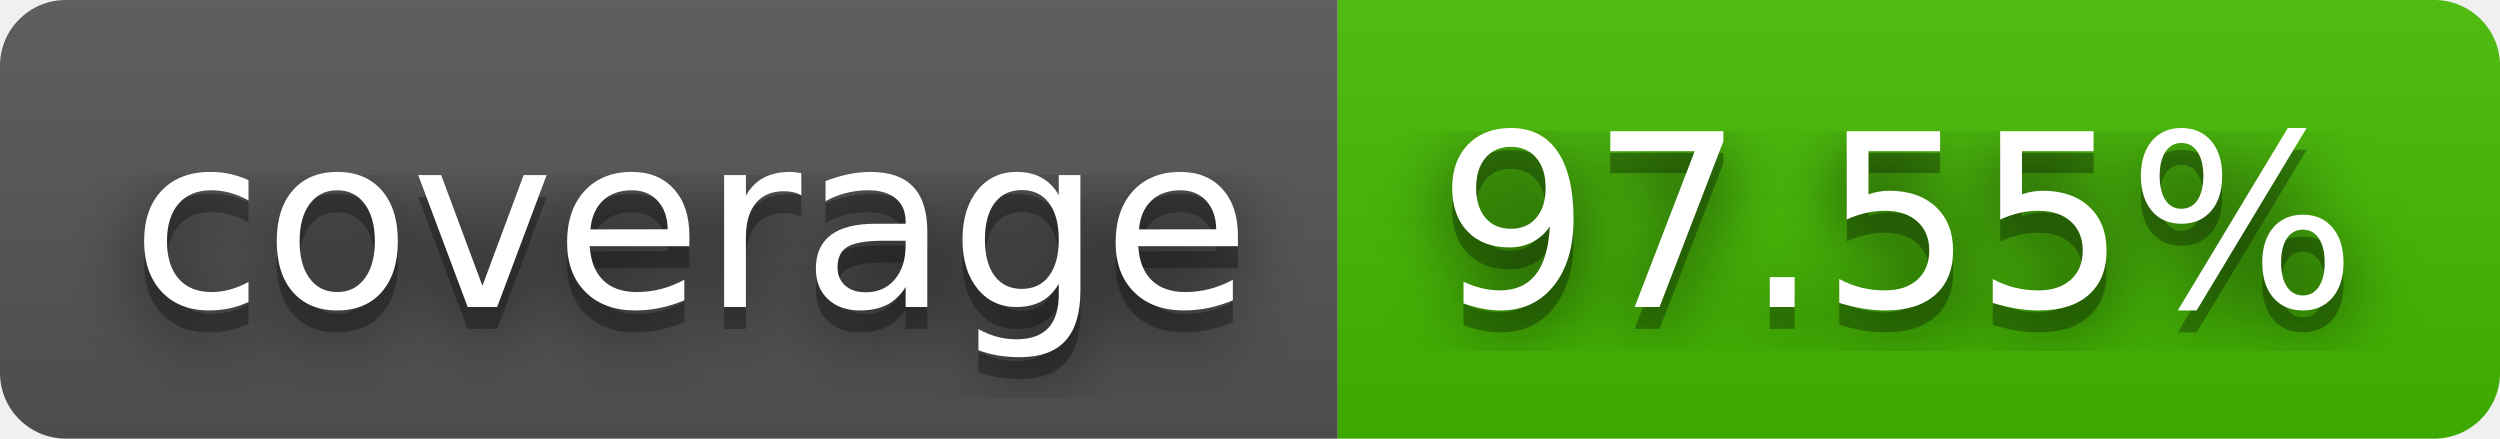
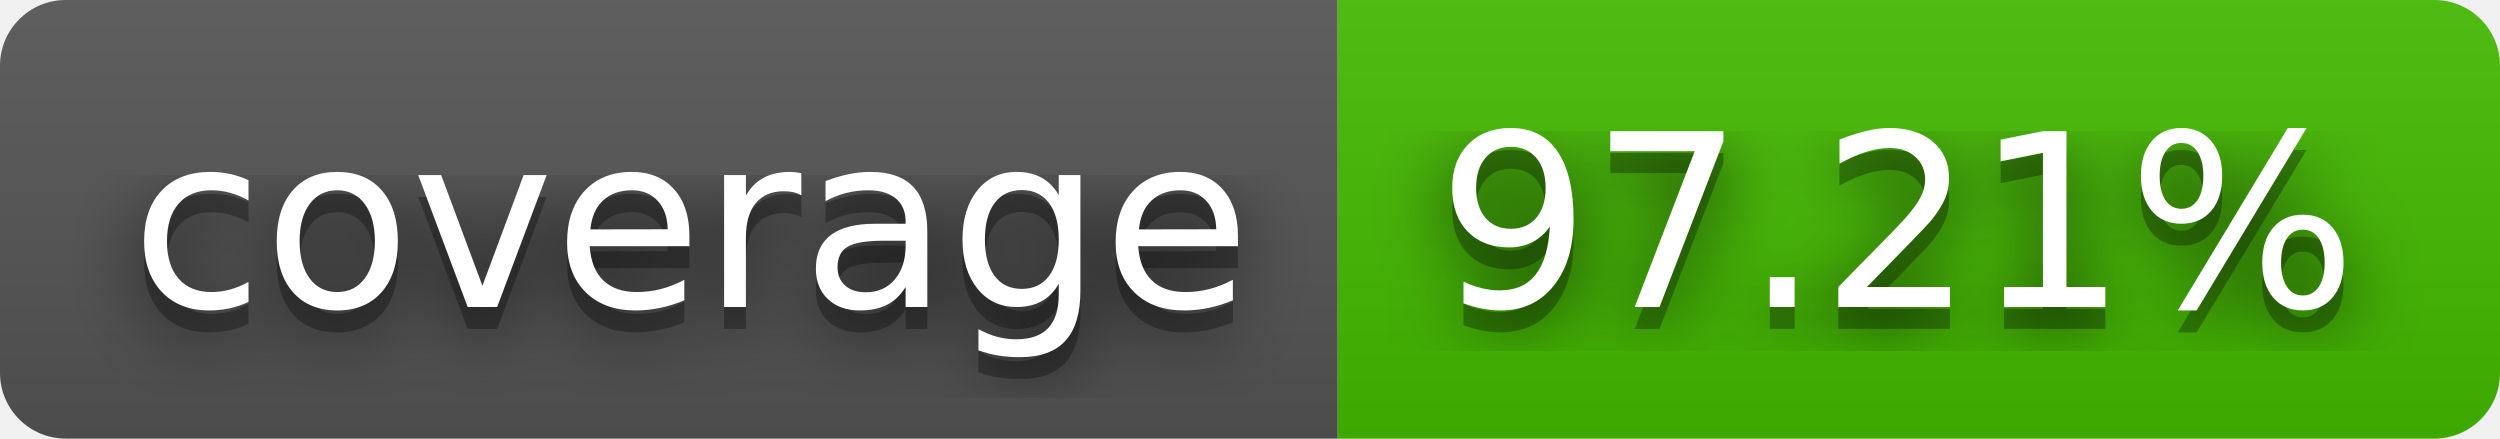
- <svg xmlns="http://www.w3.org/2000/svg" width="114" height="20" role="img" aria-label="coverage: 97.55%">
+ <svg xmlns="http://www.w3.org/2000/svg" width="114" height="20" role="img" aria-label="coverage: 97.21%">
  <filter id="blur">
    <feGaussianBlur stdDeviation="16" />
  </filter>
  <linearGradient id="s" x2="0" y2="100%">
    <stop offset="0" stop-color="#bbb" stop-opacity=".1" />
    <stop offset="1" stop-opacity=".1" />
  </linearGradient>
  <clipPath id="r">
    <rect width="114" height="20" rx="3" />
  </clipPath>
  <g clip-path="url(#r)">
    <rect width="61" height="20" fill="#555" />
    <rect x="61" width="53" height="20" fill="#4b0" />
    <rect width="114" height="20" fill="url(#s)" />
  </g>
  <g fill="#fff" text-anchor="middle" font-family="Verdana,Geneva,DejaVu Sans,sans-serif" text-rendering="geometricPrecision" font-size="110">
    <g transform="scale(.1)">
      <g aria-hidden="true" fill="#010101">
        <text x="315" y="150" fill-opacity=".8" filter="url(#blur)" textLength="510">coverage</text>
        <text x="315" y="150" fill-opacity=".3" textLength="510">coverage</text>
      </g>
      <text x="315" y="140" textLength="510">coverage</text>
    </g>
    <g transform="scale(.1)">
      <g aria-hidden="true" fill="#010101">
-         <text x="865" y="150" fill-opacity=".8" filter="url(#blur)" textLength="430">97.55%</text>
-         <text x="865" y="150" fill-opacity=".3" textLength="430">97.55%</text>
+         <text x="865" y="150" fill-opacity=".8" filter="url(#blur)" textLength="430">97.21%</text>
+         <text x="865" y="150" fill-opacity=".3" textLength="430">97.21%</text>
      </g>
-       <text x="865" y="140" textLength="430">97.55%</text>
+       <text x="865" y="140" textLength="430">97.21%</text>
    </g>
  </g>
</svg>
